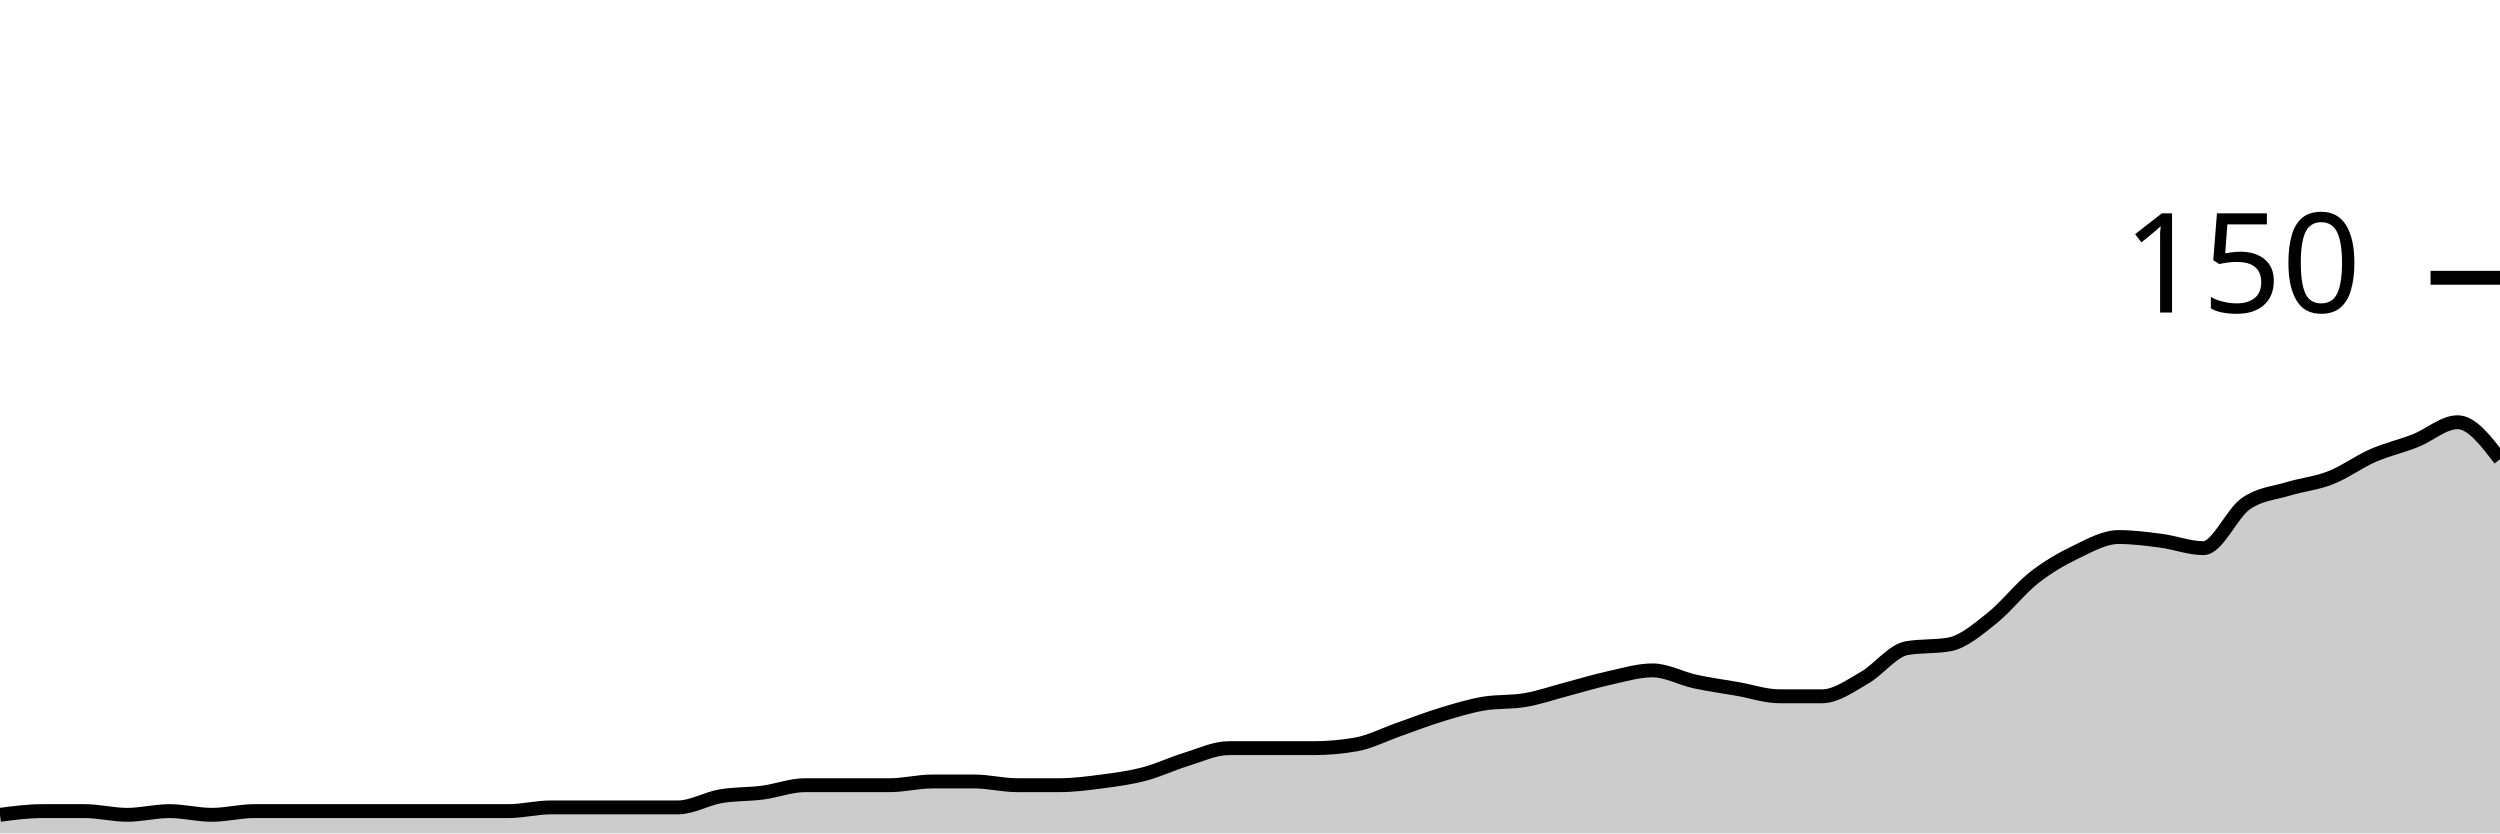
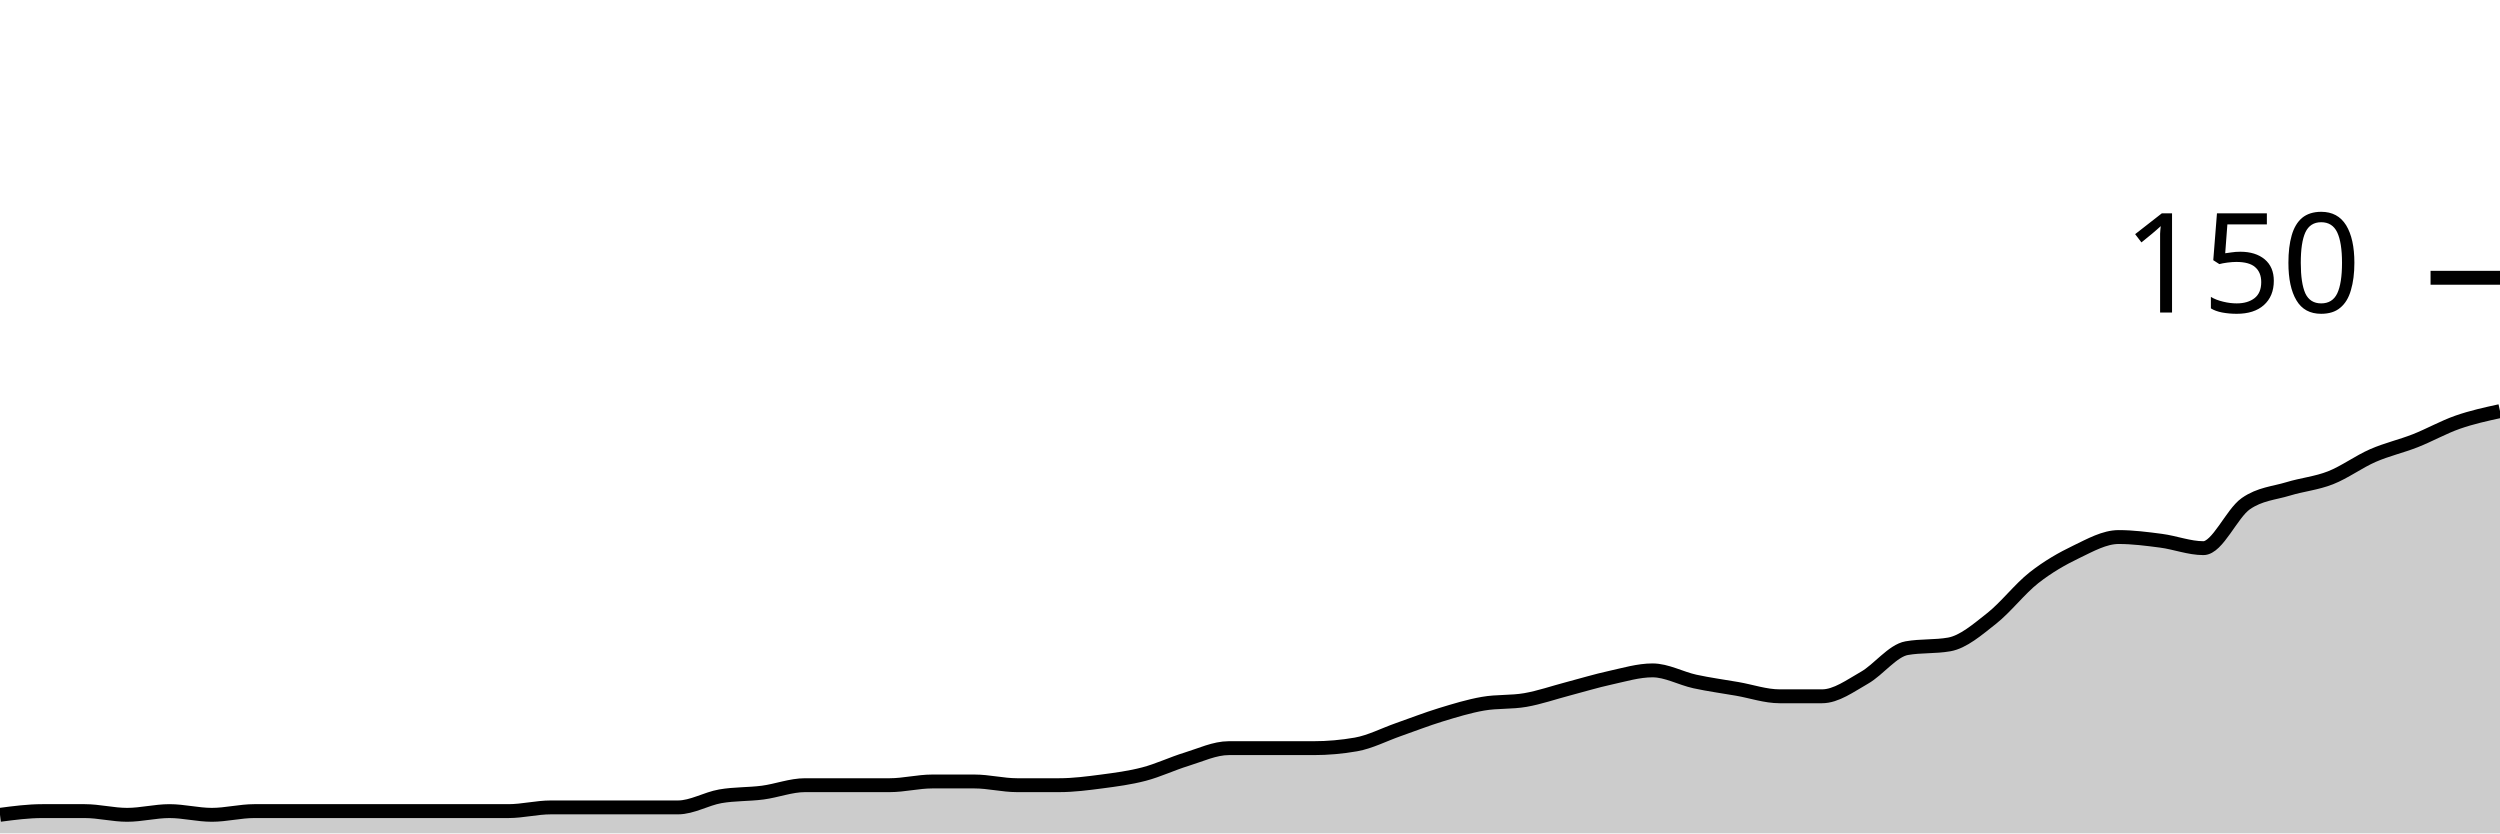
<svg xmlns="http://www.w3.org/2000/svg" viewBox="0 0 180 60">
  <g transform="translate(0,20)">
-     <path class="area" fill="rgba(0, 0, 0, 0.2)" d="M0,38.667C1.017,38.533,2.034,38.4,3.051,38.4C4.068,38.4,5.085,38.4,6.102,38.4C7.119,38.4,8.136,38.667,9.153,38.667C10.169,38.667,11.186,38.4,12.203,38.4C13.22,38.4,14.237,38.667,15.254,38.667C16.271,38.667,17.288,38.4,18.305,38.4C19.322,38.4,20.339,38.4,21.356,38.4C22.373,38.4,23.39,38.4,24.407,38.4C25.424,38.4,26.441,38.4,27.458,38.4C28.475,38.4,29.492,38.4,30.508,38.4C31.525,38.4,32.542,38.4,33.559,38.4C34.576,38.4,35.593,38.4,36.61,38.4C37.627,38.4,38.644,38.133,39.661,38.133C40.678,38.133,41.695,38.133,42.712,38.133C43.729,38.133,44.746,38.133,45.763,38.133C46.78,38.133,47.797,38.133,48.814,38.133C49.831,38.133,50.847,37.511,51.864,37.333C52.881,37.156,53.898,37.2,54.915,37.067C55.932,36.933,56.949,36.533,57.966,36.533C58.983,36.533,60,36.533,61.017,36.533C62.034,36.533,63.051,36.533,64.068,36.533C65.085,36.533,66.102,36.267,67.119,36.267C68.136,36.267,69.153,36.267,70.169,36.267C71.186,36.267,72.203,36.533,73.22,36.533C74.237,36.533,75.254,36.533,76.271,36.533C77.288,36.533,78.305,36.4,79.322,36.267C80.339,36.133,81.356,36,82.373,35.733C83.39,35.467,84.407,34.978,85.424,34.667C86.441,34.356,87.458,33.867,88.475,33.867C89.492,33.867,90.508,33.867,91.525,33.867C92.542,33.867,93.559,33.867,94.576,33.867C95.593,33.867,96.61,33.778,97.627,33.6C98.644,33.422,99.661,32.889,100.678,32.533C101.695,32.178,102.712,31.778,103.729,31.467C104.746,31.156,105.763,30.844,106.78,30.667C107.797,30.489,108.814,30.578,109.831,30.4C110.847,30.222,111.864,29.867,112.881,29.6C113.898,29.333,114.915,29.022,115.932,28.8C116.949,28.578,117.966,28.267,118.983,28.267C120,28.267,121.017,28.844,122.034,29.067C123.051,29.289,124.068,29.422,125.085,29.6C126.102,29.778,127.119,30.133,128.136,30.133C129.153,30.133,130.169,30.133,131.186,30.133C132.203,30.133,133.22,29.378,134.237,28.8C135.254,28.222,136.271,26.844,137.288,26.667C138.305,26.489,139.322,26.578,140.339,26.4C141.356,26.222,142.373,25.333,143.39,24.533C144.407,23.733,145.424,22.4,146.441,21.6C147.458,20.8,148.475,20.222,149.492,19.733C150.508,19.244,151.525,18.667,152.542,18.667C153.559,18.667,154.576,18.8,155.593,18.933C156.61,19.067,157.627,19.467,158.644,19.467C159.661,19.467,160.678,16.978,161.695,16.267C162.712,15.556,163.729,15.511,164.746,15.2C165.763,14.889,166.78,14.8,167.797,14.4C168.814,14,169.831,13.244,170.847,12.8C171.864,12.356,172.881,12.133,173.898,11.733C174.915,11.333,175.932,10.4,176.949,10.4C177.966,10.4,178.983,11.733,180,13.067L180,40C178.983,40,177.966,40,176.949,40C175.932,40,174.915,40,173.898,40C172.881,40,171.864,40,170.847,40C169.831,40,168.814,40,167.797,40C166.78,40,165.763,40,164.746,40C163.729,40,162.712,40,161.695,40C160.678,40,159.661,40,158.644,40C157.627,40,156.61,40,155.593,40C154.576,40,153.559,40,152.542,40C151.525,40,150.508,40,149.492,40C148.475,40,147.458,40,146.441,40C145.424,40,144.407,40,143.39,40C142.373,40,141.356,40,140.339,40C139.322,40,138.305,40,137.288,40C136.271,40,135.254,40,134.237,40C133.22,40,132.203,40,131.186,40C130.169,40,129.153,40,128.136,40C127.119,40,126.102,40,125.085,40C124.068,40,123.051,40,122.034,40C121.017,40,120,40,118.983,40C117.966,40,116.949,40,115.932,40C114.915,40,113.898,40,112.881,40C111.864,40,110.847,40,109.831,40C108.814,40,107.797,40,106.78,40C105.763,40,104.746,40,103.729,40C102.712,40,101.695,40,100.678,40C99.661,40,98.644,40,97.627,40C96.61,40,95.593,40,94.576,40C93.559,40,92.542,40,91.525,40C90.508,40,89.492,40,88.475,40C87.458,40,86.441,40,85.424,40C84.407,40,83.39,40,82.373,40C81.356,40,80.339,40,79.322,40C78.305,40,77.288,40,76.271,40C75.254,40,74.237,40,73.22,40C72.203,40,71.186,40,70.169,40C69.153,40,68.136,40,67.119,40C66.102,40,65.085,40,64.068,40C63.051,40,62.034,40,61.017,40C60,40,58.983,40,57.966,40C56.949,40,55.932,40,54.915,40C53.898,40,52.881,40,51.864,40C50.847,40,49.831,40,48.814,40C47.797,40,46.78,40,45.763,40C44.746,40,43.729,40,42.712,40C41.695,40,40.678,40,39.661,40C38.644,40,37.627,40,36.61,40C35.593,40,34.576,40,33.559,40C32.542,40,31.525,40,30.508,40C29.492,40,28.475,40,27.458,40C26.441,40,25.424,40,24.407,40C23.39,40,22.373,40,21.356,40C20.339,40,19.322,40,18.305,40C17.288,40,16.271,40,15.254,40C14.237,40,13.22,40,12.203,40C11.186,40,10.169,40,9.153,40C8.136,40,7.119,40,6.102,40C5.085,40,4.068,40,3.051,40C2.034,40,1.017,40,0,40Z" />
-     <path class="line" stroke="black" fill="none" d="M0,38.667C1.017,38.533,2.034,38.4,3.051,38.4C4.068,38.4,5.085,38.4,6.102,38.4C7.119,38.4,8.136,38.667,9.153,38.667C10.169,38.667,11.186,38.4,12.203,38.4C13.22,38.4,14.237,38.667,15.254,38.667C16.271,38.667,17.288,38.4,18.305,38.4C19.322,38.4,20.339,38.4,21.356,38.4C22.373,38.4,23.39,38.4,24.407,38.4C25.424,38.4,26.441,38.4,27.458,38.4C28.475,38.4,29.492,38.4,30.508,38.4C31.525,38.4,32.542,38.4,33.559,38.4C34.576,38.4,35.593,38.4,36.61,38.4C37.627,38.4,38.644,38.133,39.661,38.133C40.678,38.133,41.695,38.133,42.712,38.133C43.729,38.133,44.746,38.133,45.763,38.133C46.78,38.133,47.797,38.133,48.814,38.133C49.831,38.133,50.847,37.511,51.864,37.333C52.881,37.156,53.898,37.2,54.915,37.067C55.932,36.933,56.949,36.533,57.966,36.533C58.983,36.533,60,36.533,61.017,36.533C62.034,36.533,63.051,36.533,64.068,36.533C65.085,36.533,66.102,36.267,67.119,36.267C68.136,36.267,69.153,36.267,70.169,36.267C71.186,36.267,72.203,36.533,73.22,36.533C74.237,36.533,75.254,36.533,76.271,36.533C77.288,36.533,78.305,36.4,79.322,36.267C80.339,36.133,81.356,36,82.373,35.733C83.39,35.467,84.407,34.978,85.424,34.667C86.441,34.356,87.458,33.867,88.475,33.867C89.492,33.867,90.508,33.867,91.525,33.867C92.542,33.867,93.559,33.867,94.576,33.867C95.593,33.867,96.61,33.778,97.627,33.6C98.644,33.422,99.661,32.889,100.678,32.533C101.695,32.178,102.712,31.778,103.729,31.467C104.746,31.156,105.763,30.844,106.78,30.667C107.797,30.489,108.814,30.578,109.831,30.4C110.847,30.222,111.864,29.867,112.881,29.6C113.898,29.333,114.915,29.022,115.932,28.8C116.949,28.578,117.966,28.267,118.983,28.267C120,28.267,121.017,28.844,122.034,29.067C123.051,29.289,124.068,29.422,125.085,29.6C126.102,29.778,127.119,30.133,128.136,30.133C129.153,30.133,130.169,30.133,131.186,30.133C132.203,30.133,133.22,29.378,134.237,28.8C135.254,28.222,136.271,26.844,137.288,26.667C138.305,26.489,139.322,26.578,140.339,26.4C141.356,26.222,142.373,25.333,143.39,24.533C144.407,23.733,145.424,22.4,146.441,21.6C147.458,20.8,148.475,20.222,149.492,19.733C150.508,19.244,151.525,18.667,152.542,18.667C153.559,18.667,154.576,18.8,155.593,18.933C156.61,19.067,157.627,19.467,158.644,19.467C159.661,19.467,160.678,16.978,161.695,16.267C162.712,15.556,163.729,15.511,164.746,15.2C165.763,14.889,166.78,14.8,167.797,14.4C168.814,14,169.831,13.244,170.847,12.8C171.864,12.356,172.881,12.133,173.898,11.733C174.915,11.333,175.932,10.4,176.949,10.4C177.966,10.4,178.983,11.733,180,13.067" />
+     <path class="area" fill="rgba(0, 0, 0, 0.2)" d="M0,38.667C1.017,38.533,2.034,38.4,3.051,38.4C4.068,38.4,5.085,38.4,6.102,38.4C7.119,38.4,8.136,38.667,9.153,38.667C10.169,38.667,11.186,38.4,12.203,38.4C13.22,38.4,14.237,38.667,15.254,38.667C16.271,38.667,17.288,38.4,18.305,38.4C19.322,38.4,20.339,38.4,21.356,38.4C22.373,38.4,23.39,38.4,24.407,38.4C25.424,38.4,26.441,38.4,27.458,38.4C28.475,38.4,29.492,38.4,30.508,38.4C31.525,38.4,32.542,38.4,33.559,38.4C34.576,38.4,35.593,38.4,36.61,38.4C37.627,38.4,38.644,38.133,39.661,38.133C40.678,38.133,41.695,38.133,42.712,38.133C43.729,38.133,44.746,38.133,45.763,38.133C46.78,38.133,47.797,38.133,48.814,38.133C49.831,38.133,50.847,37.511,51.864,37.333C52.881,37.156,53.898,37.2,54.915,37.067C55.932,36.933,56.949,36.533,57.966,36.533C58.983,36.533,60,36.533,61.017,36.533C62.034,36.533,63.051,36.533,64.068,36.533C65.085,36.533,66.102,36.267,67.119,36.267C68.136,36.267,69.153,36.267,70.169,36.267C71.186,36.267,72.203,36.533,73.22,36.533C74.237,36.533,75.254,36.533,76.271,36.533C77.288,36.533,78.305,36.4,79.322,36.267C80.339,36.133,81.356,36,82.373,35.733C83.39,35.467,84.407,34.978,85.424,34.667C86.441,34.356,87.458,33.867,88.475,33.867C89.492,33.867,90.508,33.867,91.525,33.867C92.542,33.867,93.559,33.867,94.576,33.867C95.593,33.867,96.61,33.778,97.627,33.6C98.644,33.422,99.661,32.889,100.678,32.533C101.695,32.178,102.712,31.778,103.729,31.467C104.746,31.156,105.763,30.844,106.78,30.667C107.797,30.489,108.814,30.578,109.831,30.4C110.847,30.222,111.864,29.867,112.881,29.6C113.898,29.333,114.915,29.022,115.932,28.8C116.949,28.578,117.966,28.267,118.983,28.267C120,28.267,121.017,28.844,122.034,29.067C123.051,29.289,124.068,29.422,125.085,29.6C126.102,29.778,127.119,30.133,128.136,30.133C129.153,30.133,130.169,30.133,131.186,30.133C132.203,30.133,133.22,29.378,134.237,28.8C135.254,28.222,136.271,26.844,137.288,26.667C138.305,26.489,139.322,26.578,140.339,26.4C141.356,26.222,142.373,25.333,143.39,24.533C144.407,23.733,145.424,22.4,146.441,21.6C147.458,20.8,148.475,20.222,149.492,19.733C150.508,19.244,151.525,18.667,152.542,18.667C153.559,18.667,154.576,18.8,155.593,18.933C156.61,19.067,157.627,19.467,158.644,19.467C159.661,19.467,160.678,16.978,161.695,16.267C162.712,15.556,163.729,15.511,164.746,15.2C165.763,14.889,166.78,14.8,167.797,14.4C168.814,14,169.831,13.244,170.847,12.8C171.864,12.356,172.881,12.133,173.898,11.733C174.915,11.333,175.932,10.756,176.949,10.4C177.966,10.044,178.983,9.822,180,9.6L180,40C178.983,40,177.966,40,176.949,40C175.932,40,174.915,40,173.898,40C172.881,40,171.864,40,170.847,40C169.831,40,168.814,40,167.797,40C166.78,40,165.763,40,164.746,40C163.729,40,162.712,40,161.695,40C160.678,40,159.661,40,158.644,40C157.627,40,156.61,40,155.593,40C154.576,40,153.559,40,152.542,40C151.525,40,150.508,40,149.492,40C148.475,40,147.458,40,146.441,40C145.424,40,144.407,40,143.39,40C142.373,40,141.356,40,140.339,40C139.322,40,138.305,40,137.288,40C136.271,40,135.254,40,134.237,40C133.22,40,132.203,40,131.186,40C130.169,40,129.153,40,128.136,40C127.119,40,126.102,40,125.085,40C124.068,40,123.051,40,122.034,40C121.017,40,120,40,118.983,40C117.966,40,116.949,40,115.932,40C114.915,40,113.898,40,112.881,40C111.864,40,110.847,40,109.831,40C108.814,40,107.797,40,106.78,40C105.763,40,104.746,40,103.729,40C102.712,40,101.695,40,100.678,40C99.661,40,98.644,40,97.627,40C96.61,40,95.593,40,94.576,40C93.559,40,92.542,40,91.525,40C90.508,40,89.492,40,88.475,40C87.458,40,86.441,40,85.424,40C84.407,40,83.39,40,82.373,40C81.356,40,80.339,40,79.322,40C78.305,40,77.288,40,76.271,40C75.254,40,74.237,40,73.22,40C72.203,40,71.186,40,70.169,40C69.153,40,68.136,40,67.119,40C66.102,40,65.085,40,64.068,40C63.051,40,62.034,40,61.017,40C60,40,58.983,40,57.966,40C56.949,40,55.932,40,54.915,40C53.898,40,52.881,40,51.864,40C50.847,40,49.831,40,48.814,40C47.797,40,46.78,40,45.763,40C44.746,40,43.729,40,42.712,40C41.695,40,40.678,40,39.661,40C38.644,40,37.627,40,36.61,40C35.593,40,34.576,40,33.559,40C32.542,40,31.525,40,30.508,40C29.492,40,28.475,40,27.458,40C26.441,40,25.424,40,24.407,40C23.39,40,22.373,40,21.356,40C20.339,40,19.322,40,18.305,40C17.288,40,16.271,40,15.254,40C14.237,40,13.22,40,12.203,40C11.186,40,10.169,40,9.153,40C8.136,40,7.119,40,6.102,40C5.085,40,4.068,40,3.051,40C2.034,40,1.017,40,0,40Z" />
+     <path class="line" stroke="black" fill="none" d="M0,38.667C1.017,38.533,2.034,38.4,3.051,38.4C4.068,38.4,5.085,38.4,6.102,38.4C7.119,38.4,8.136,38.667,9.153,38.667C10.169,38.667,11.186,38.4,12.203,38.4C13.22,38.4,14.237,38.667,15.254,38.667C16.271,38.667,17.288,38.4,18.305,38.4C19.322,38.4,20.339,38.4,21.356,38.4C22.373,38.4,23.39,38.4,24.407,38.4C25.424,38.4,26.441,38.4,27.458,38.4C28.475,38.4,29.492,38.4,30.508,38.4C31.525,38.4,32.542,38.4,33.559,38.4C34.576,38.4,35.593,38.4,36.61,38.4C37.627,38.4,38.644,38.133,39.661,38.133C40.678,38.133,41.695,38.133,42.712,38.133C43.729,38.133,44.746,38.133,45.763,38.133C46.78,38.133,47.797,38.133,48.814,38.133C49.831,38.133,50.847,37.511,51.864,37.333C52.881,37.156,53.898,37.2,54.915,37.067C55.932,36.933,56.949,36.533,57.966,36.533C58.983,36.533,60,36.533,61.017,36.533C62.034,36.533,63.051,36.533,64.068,36.533C65.085,36.533,66.102,36.267,67.119,36.267C68.136,36.267,69.153,36.267,70.169,36.267C71.186,36.267,72.203,36.533,73.22,36.533C74.237,36.533,75.254,36.533,76.271,36.533C77.288,36.533,78.305,36.4,79.322,36.267C80.339,36.133,81.356,36,82.373,35.733C83.39,35.467,84.407,34.978,85.424,34.667C86.441,34.356,87.458,33.867,88.475,33.867C89.492,33.867,90.508,33.867,91.525,33.867C92.542,33.867,93.559,33.867,94.576,33.867C95.593,33.867,96.61,33.778,97.627,33.6C98.644,33.422,99.661,32.889,100.678,32.533C101.695,32.178,102.712,31.778,103.729,31.467C104.746,31.156,105.763,30.844,106.78,30.667C107.797,30.489,108.814,30.578,109.831,30.4C110.847,30.222,111.864,29.867,112.881,29.6C113.898,29.333,114.915,29.022,115.932,28.8C116.949,28.578,117.966,28.267,118.983,28.267C120,28.267,121.017,28.844,122.034,29.067C123.051,29.289,124.068,29.422,125.085,29.6C126.102,29.778,127.119,30.133,128.136,30.133C129.153,30.133,130.169,30.133,131.186,30.133C132.203,30.133,133.22,29.378,134.237,28.8C135.254,28.222,136.271,26.844,137.288,26.667C138.305,26.489,139.322,26.578,140.339,26.4C141.356,26.222,142.373,25.333,143.39,24.533C144.407,23.733,145.424,22.4,146.441,21.6C147.458,20.8,148.475,20.222,149.492,19.733C150.508,19.244,151.525,18.667,152.542,18.667C153.559,18.667,154.576,18.8,155.593,18.933C156.61,19.067,157.627,19.467,158.644,19.467C159.661,19.467,160.678,16.978,161.695,16.267C162.712,15.556,163.729,15.511,164.746,15.2C165.763,14.889,166.78,14.8,167.797,14.4C168.814,14,169.831,13.244,170.847,12.8C171.864,12.356,172.881,12.133,173.898,11.733C174.915,11.333,175.932,10.756,176.949,10.4C177.966,10.044,178.983,9.822,180,9.6" />
    <path class="axis-ceiling" stroke-width="1" stroke="black" fill="none" d="M175,0L180,0" />
    <text class="axis-ceiling-label" font-family="sans-serif" text-anchor="end" font-size="10px" x="170" y="2.5">150</text>
  </g>
</svg>
